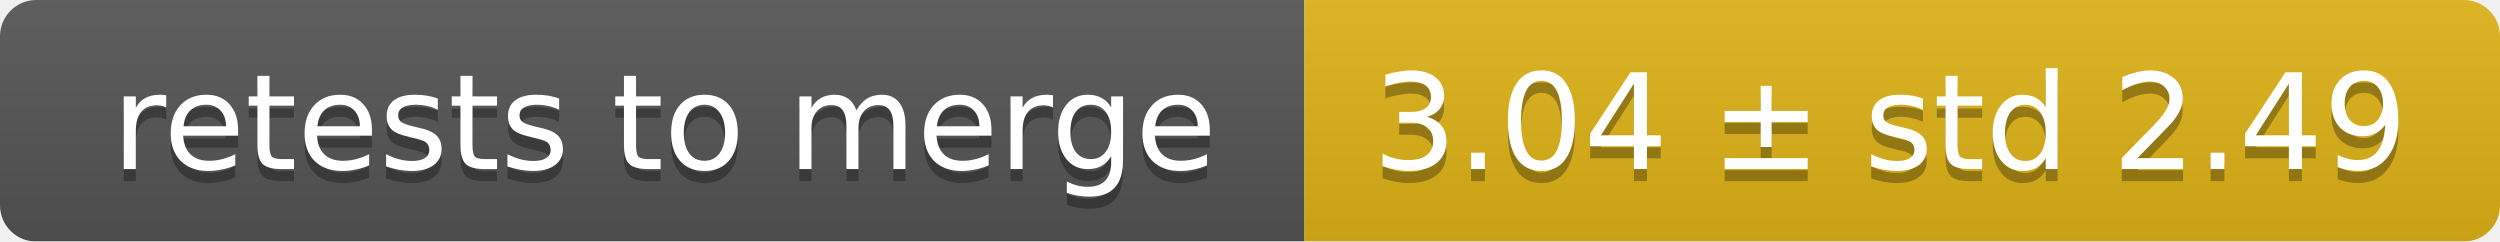
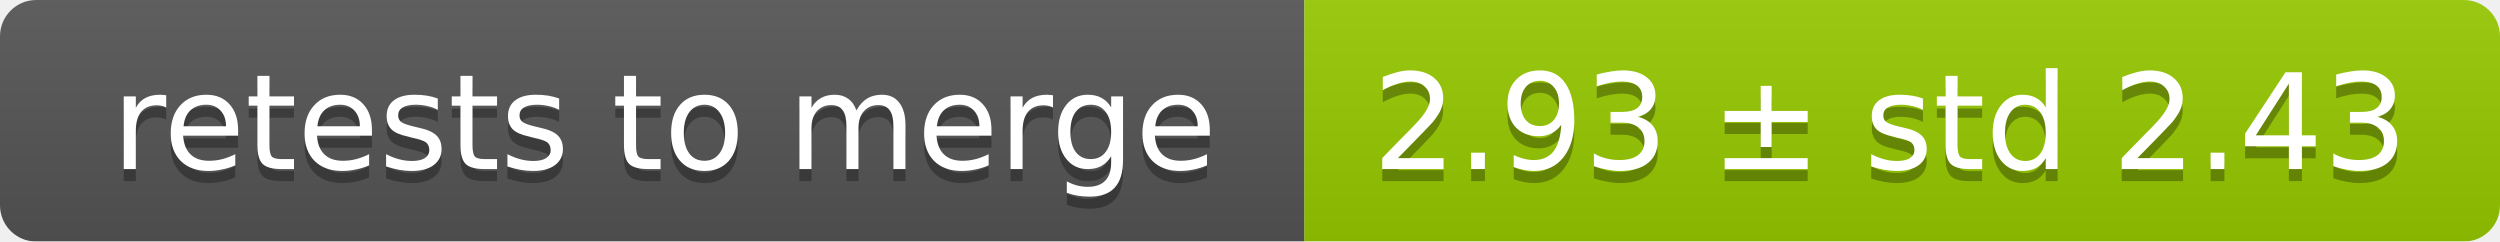
<svg xmlns="http://www.w3.org/2000/svg" width="207" height="20">
  <linearGradient id="smooth" x2="0" y2="100%">
    <stop offset="0" stop-color="#bbb" stop-opacity=".1" />
    <stop offset="1" stop-opacity=".1" />
  </linearGradient>
  <mask id="round">
    <rect width="207" height="20" rx="3" fill="#fff" />
  </mask>
  <g mask="url(#round)">
    <rect width="108" height="20" fill="#555" />
-     <rect x="108" width="99" height="20" fill="#dfb317" />
+     <rect x="108" width="99" height="20" fill="#97ca00" />
    <rect width="207" height="20" fill="url(#smooth)" />
  </g>
  <g fill="#fff" text-anchor="middle" font-family="DejaVu Sans,Verdana,Geneva,sans-serif" font-size="11">
    <text x="55" y="15" fill="#010101" fill-opacity=".3">retests to merge</text>
    <text x="55" y="14">retests to merge</text>
-     <text x="156.5" y="15" fill="#010101" fill-opacity=".3">3.04 ± std 2.49</text>
-     <text x="156.5" y="14">3.04 ± std 2.49</text>
+     <text x="156.5" y="15" fill="#010101" fill-opacity=".3">2.93 ± std 2.43</text>
+     <text x="156.5" y="14">2.93 ± std 2.43</text>
  </g>
</svg>
